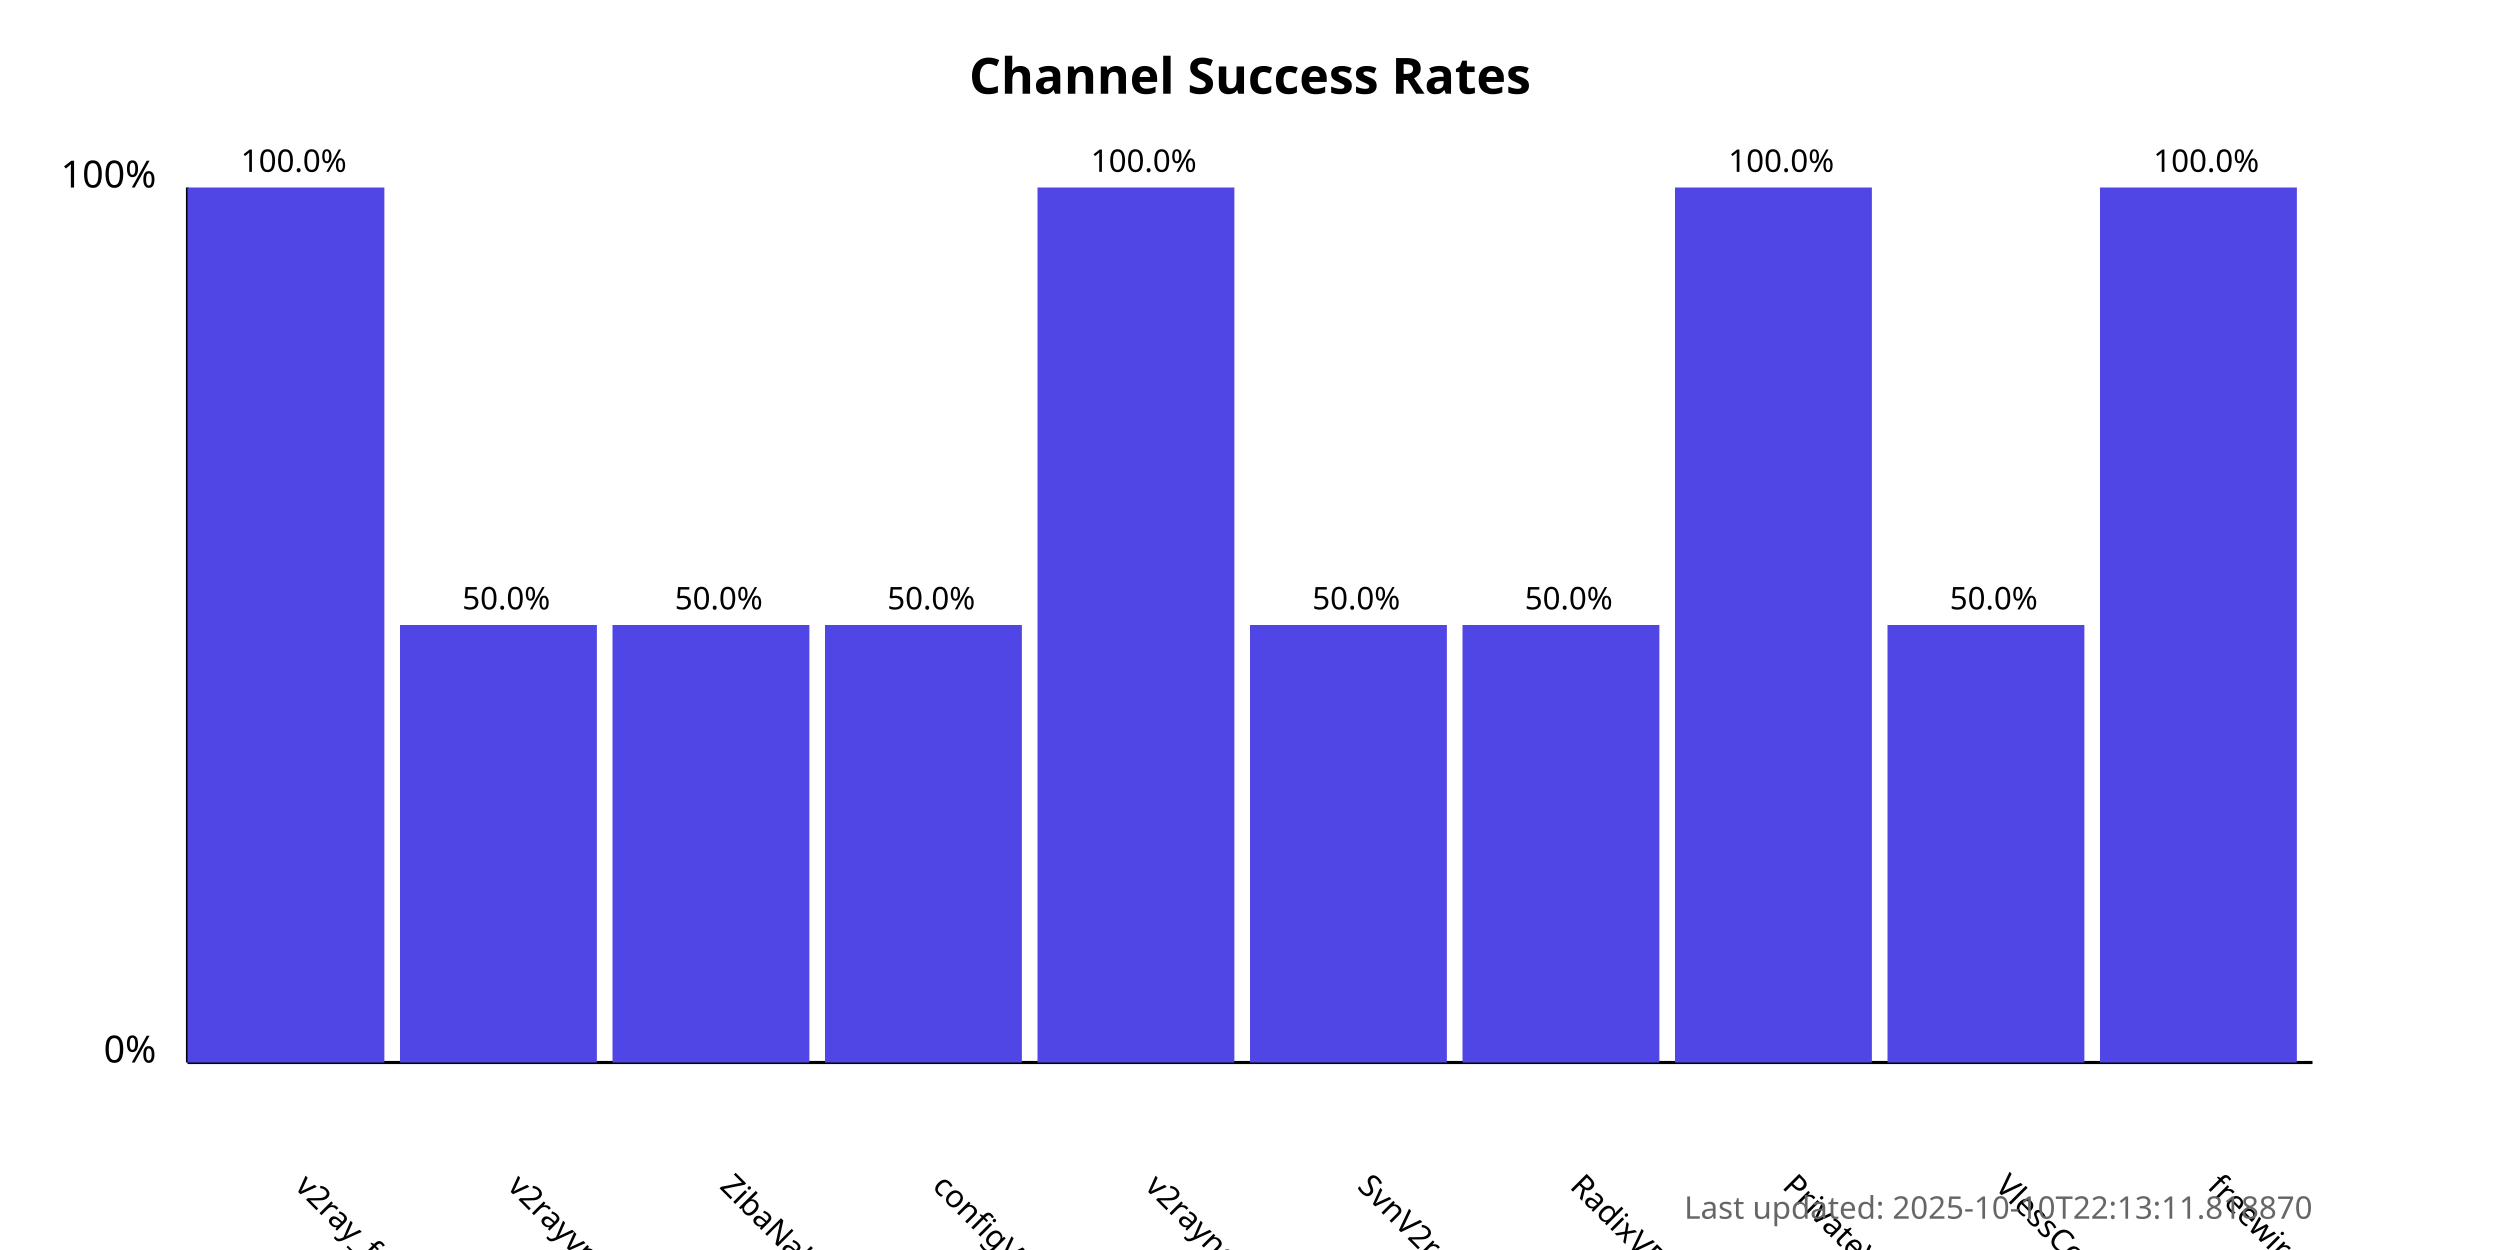
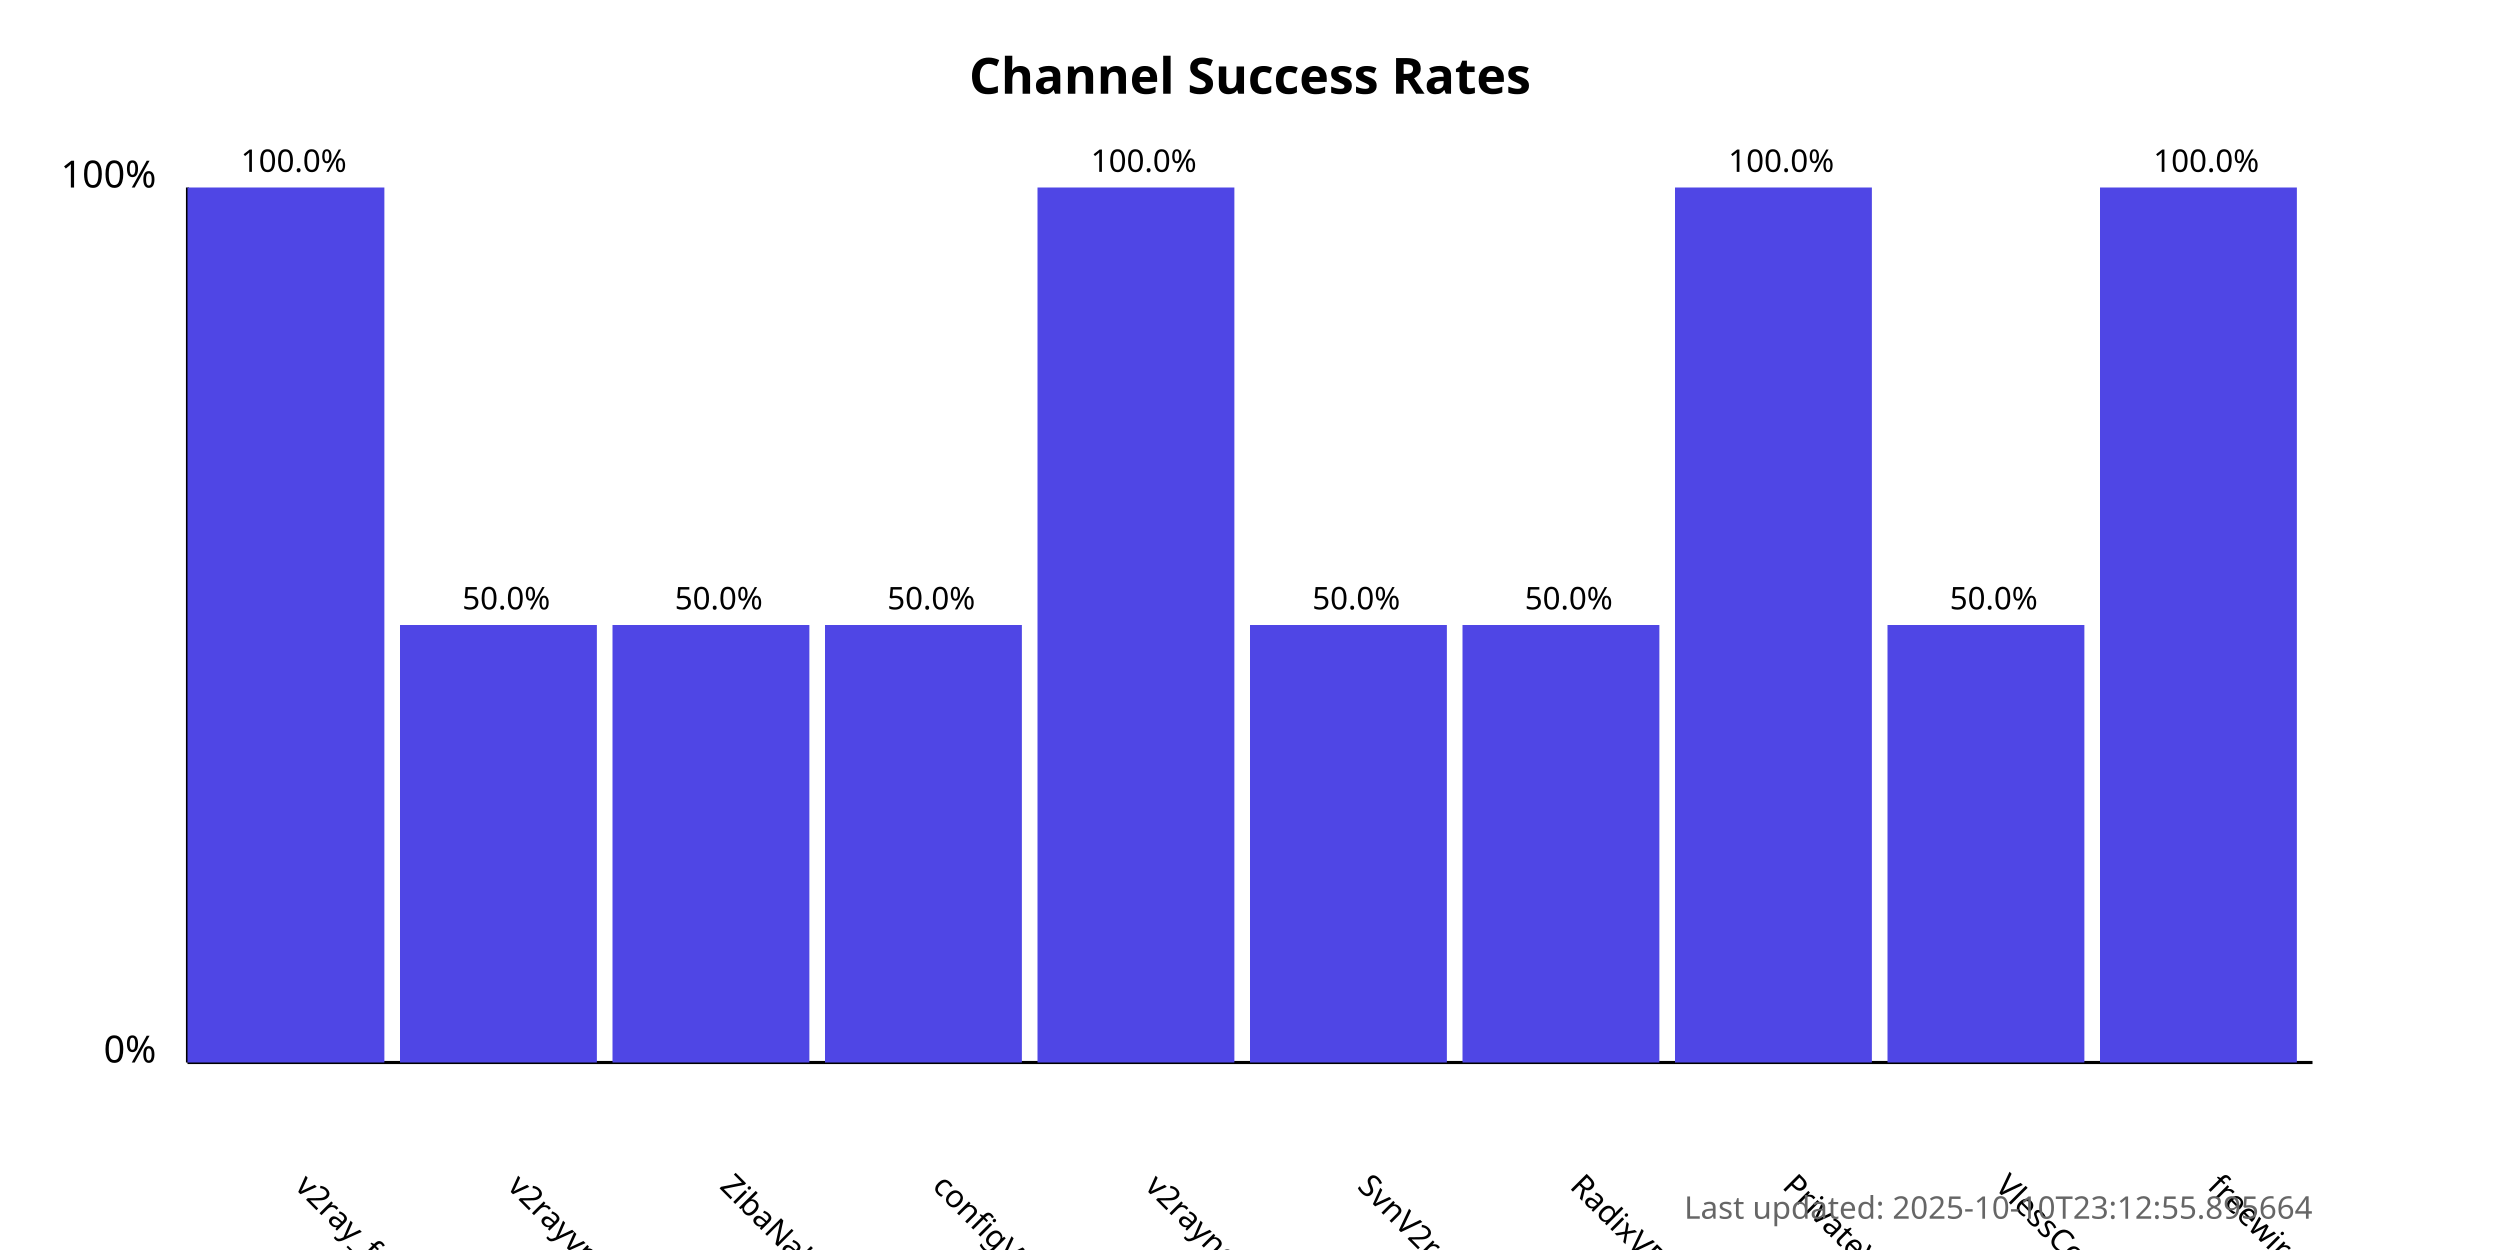
<svg xmlns="http://www.w3.org/2000/svg" width="800" height="400">
  <style>
            .chart-title { font: bold 16px sans-serif; }
            .axis-label { font: 12px sans-serif; }
            .tick-label { font: 10px sans-serif; }
            .bar { fill: #4f46e5; }
            .bar:hover { fill: #6366f1; }
            .timestamp { font: 10px sans-serif; fill: #666; }
        </style>
  <text x="400.0" y="30" text-anchor="middle" class="chart-title">
            Channel Success Rates
        </text>
  <line x1="60" y1="340" x2="60" y2="60" stroke="black" stroke-width="1" />
  <line x1="60" y1="340" x2="740" y2="340" stroke="black" stroke-width="1" />
  <text x="50" y="340" text-anchor="end" class="axis-label">0%</text>
  <text x="50" y="60" text-anchor="end" class="axis-label">100%</text>
  <g>
    <rect x="60" y="60.0" width="63.0" height="280.0" class="bar" />
    <text x="94.0" y="380" transform="rotate(45, 94.0, 380)" text-anchor="start" class="tick-label">
                v2ray_free_conf
            </text>
    <text x="94.0" y="55.0" text-anchor="middle" class="tick-label">
                100.0%
            </text>
  </g>
  <g>
    <rect x="128.0" y="200.0" width="63.0" height="140.0" class="bar" />
    <text x="162.0" y="380" transform="rotate(45, 162.0, 380)" text-anchor="start" class="tick-label">
                v2rayvpno
            </text>
    <text x="162.0" y="195.0" text-anchor="middle" class="tick-label">
                50.0%
            </text>
  </g>
  <g>
    <rect x="196.0" y="200.0" width="63.0" height="140.0" class="bar" />
    <text x="230.0" y="380" transform="rotate(45, 230.0, 380)" text-anchor="start" class="tick-label">
                ZibaNabz
            </text>
    <text x="230.0" y="195.0" text-anchor="middle" class="tick-label">
                50.0%
            </text>
  </g>
  <g>
    <rect x="264.0" y="200.0" width="63.0" height="140.0" class="bar" />
    <text x="298.0" y="380" transform="rotate(45, 298.0, 380)" text-anchor="start" class="tick-label">
                configV2rayForFree
            </text>
    <text x="298.0" y="195.0" text-anchor="middle" class="tick-label">
                50.0%
            </text>
  </g>
  <g>
    <rect x="332.0" y="60.0" width="63.0" height="280.0" class="bar" />
    <text x="366.0" y="380" transform="rotate(45, 366.0, 380)" text-anchor="start" class="tick-label">
                v2rayngvpn
            </text>
    <text x="366.0" y="55.0" text-anchor="middle" class="tick-label">
                100.0%
            </text>
  </g>
  <g>
    <rect x="400.0" y="200.0" width="63.0" height="140.0" class="bar" />
    <text x="434.0" y="380" transform="rotate(45, 434.0, 380)" text-anchor="start" class="tick-label">
                SvnV2ray
            </text>
    <text x="434.0" y="195.0" text-anchor="middle" class="tick-label">
                50.0%
            </text>
  </g>
  <g>
    <rect x="468.0" y="200.0" width="63.0" height="140.0" class="bar" />
    <text x="502.0" y="380" transform="rotate(45, 502.0, 380)" text-anchor="start" class="tick-label">
                RadixVPN
            </text>
    <text x="502.0" y="195.0" text-anchor="middle" class="tick-label">
                50.0%
            </text>
  </g>
  <g>
    <rect x="536.0" y="60.0" width="63.0" height="280.0" class="bar" />
    <text x="570.0" y="380" transform="rotate(45, 570.0, 380)" text-anchor="start" class="tick-label">
                PrivateVPNs
            </text>
    <text x="570.0" y="55.0" text-anchor="middle" class="tick-label">
                100.0%
            </text>
  </g>
  <g>
    <rect x="604.0" y="200.0" width="63.0" height="140.0" class="bar" />
    <text x="638.0" y="380" transform="rotate(45, 638.0, 380)" text-anchor="start" class="tick-label">
                VlessConfig
            </text>
    <text x="638.0" y="195.0" text-anchor="middle" class="tick-label">
                50.0%
            </text>
  </g>
  <g>
    <rect x="672.0" y="60.0" width="63.0" height="280.0" class="bar" />
    <text x="706.0" y="380" transform="rotate(45, 706.0, 380)" text-anchor="start" class="tick-label">
                freewireguard
            </text>
    <text x="706.0" y="55.0" text-anchor="middle" class="tick-label">
                100.0%
            </text>
  </g>
  <text x="740" y="390" text-anchor="end" class="timestamp">
-             Last updated: 2025-10-10T22:13:11.818870
+             Last updated: 2025-10-10T23:12:55.895664
        </text>
</svg>
